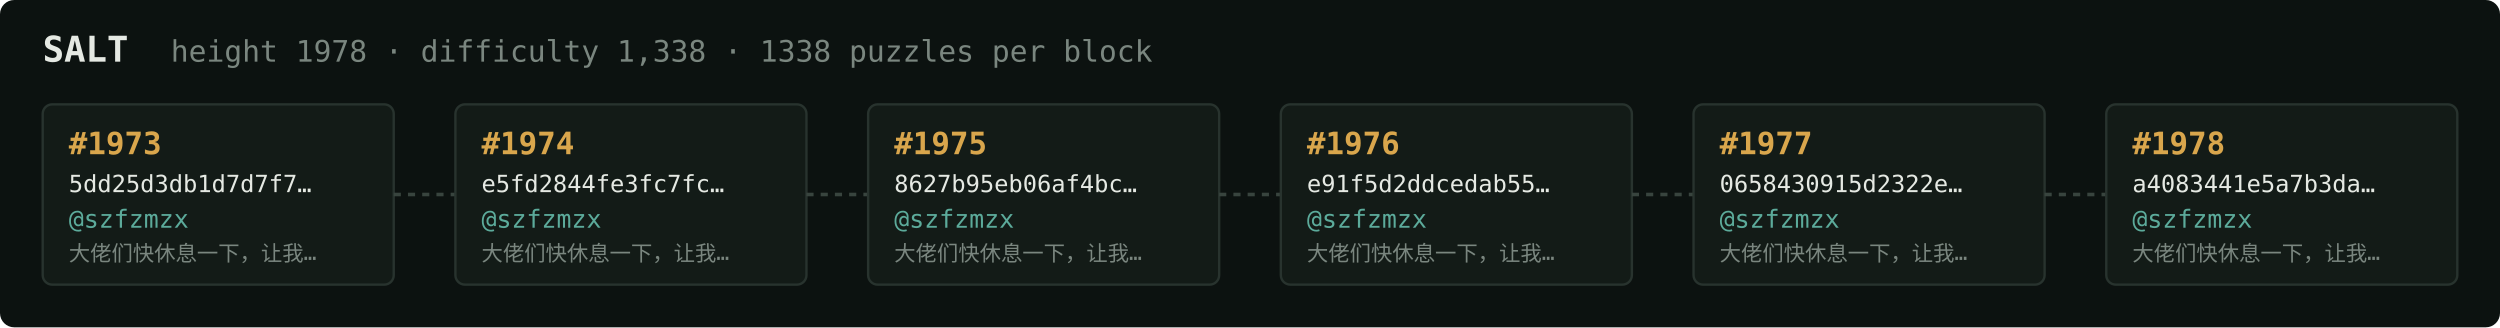
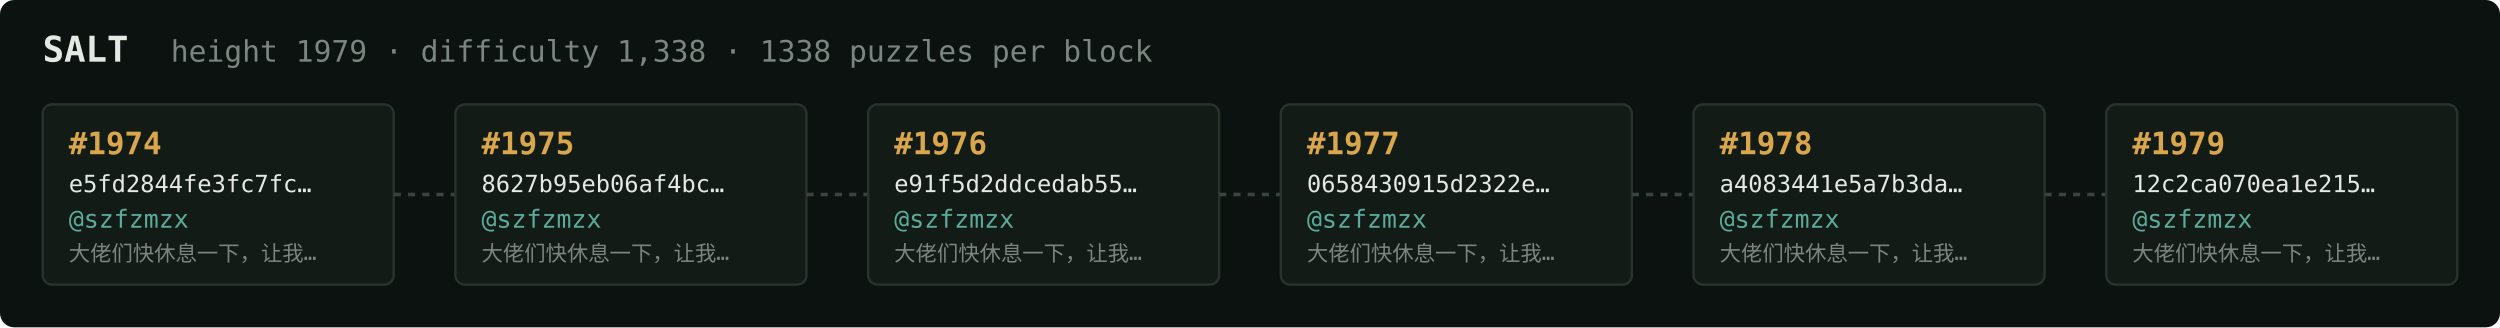
<svg xmlns="http://www.w3.org/2000/svg" width="1054" height="138" viewBox="0 0 1054 138" font-family="ui-monospace,SFMono-Regular,Menlo,monospace">
  <rect fill="#0c1210" width="1054" height="138" rx="6" />
  <text x="18" y="26" fill="#e5e9e3" font-size="15" font-weight="700">SALT</text>
-   <text x="72" y="26" fill="#7a867f" font-size="12.5">height 1978 · difficulty 1,338 · 1338 puzzles per block</text>
+   <text x="72" y="26" fill="#7a867f" font-size="12.5">height 1979 · difficulty 1,338 · 1338 puzzles per block</text>
  <rect x="18" y="44" width="148" height="76" rx="4" fill="#131b17" stroke="#28332e" stroke-width="1" />
-   <text x="29" y="65" fill="#d9a64c" font-size="13" font-weight="700">#1973</text>
-   <text x="29" y="81" fill="#e5e9e3" font-size="10">5dd25d3db1d7d7f7…</text>
+   <text x="29" y="65" fill="#d9a64c" font-size="13" font-weight="700">#1974</text>
+   <text x="29" y="81" fill="#e5e9e3" font-size="10">e5fd2844fe3fc7fc…</text>
  <text x="29" y="96" fill="#5cab9b" font-size="10.5">@szfzmzx</text>
  <text x="29" y="110" fill="#7a867f" font-size="9">大佬们快休息一下，让我…</text>
  <line x1="166" y1="82.0" x2="192" y2="82.0" stroke="#38443e" stroke-width="1.5" stroke-dasharray="3 3" />
  <rect x="192" y="44" width="148" height="76" rx="4" fill="#131b17" stroke="#28332e" stroke-width="1" />
-   <text x="203" y="65" fill="#d9a64c" font-size="13" font-weight="700">#1974</text>
-   <text x="203" y="81" fill="#e5e9e3" font-size="10">e5fd2844fe3fc7fc…</text>
+   <text x="203" y="65" fill="#d9a64c" font-size="13" font-weight="700">#1975</text>
+   <text x="203" y="81" fill="#e5e9e3" font-size="10">8627b95eb06af4bc…</text>
  <text x="203" y="96" fill="#5cab9b" font-size="10.5">@szfzmzx</text>
  <text x="203" y="110" fill="#7a867f" font-size="9">大佬们快休息一下，让我…</text>
  <line x1="340" y1="82.0" x2="366" y2="82.0" stroke="#38443e" stroke-width="1.5" stroke-dasharray="3 3" />
  <rect x="366" y="44" width="148" height="76" rx="4" fill="#131b17" stroke="#28332e" stroke-width="1" />
-   <text x="377" y="65" fill="#d9a64c" font-size="13" font-weight="700">#1975</text>
-   <text x="377" y="81" fill="#e5e9e3" font-size="10">8627b95eb06af4bc…</text>
+   <text x="377" y="65" fill="#d9a64c" font-size="13" font-weight="700">#1976</text>
+   <text x="377" y="81" fill="#e5e9e3" font-size="10">e91f5d2ddcedab55…</text>
  <text x="377" y="96" fill="#5cab9b" font-size="10.5">@szfzmzx</text>
  <text x="377" y="110" fill="#7a867f" font-size="9">大佬们快休息一下，让我…</text>
  <line x1="514" y1="82.0" x2="540" y2="82.0" stroke="#38443e" stroke-width="1.5" stroke-dasharray="3 3" />
  <rect x="540" y="44" width="148" height="76" rx="4" fill="#131b17" stroke="#28332e" stroke-width="1" />
-   <text x="551" y="65" fill="#d9a64c" font-size="13" font-weight="700">#1976</text>
-   <text x="551" y="81" fill="#e5e9e3" font-size="10">e91f5d2ddcedab55…</text>
+   <text x="551" y="65" fill="#d9a64c" font-size="13" font-weight="700">#1977</text>
+   <text x="551" y="81" fill="#e5e9e3" font-size="10">0658430915d2322e…</text>
  <text x="551" y="96" fill="#5cab9b" font-size="10.5">@szfzmzx</text>
  <text x="551" y="110" fill="#7a867f" font-size="9">大佬们快休息一下，让我…</text>
  <line x1="688" y1="82.0" x2="714" y2="82.0" stroke="#38443e" stroke-width="1.5" stroke-dasharray="3 3" />
  <rect x="714" y="44" width="148" height="76" rx="4" fill="#131b17" stroke="#28332e" stroke-width="1" />
-   <text x="725" y="65" fill="#d9a64c" font-size="13" font-weight="700">#1977</text>
-   <text x="725" y="81" fill="#e5e9e3" font-size="10">0658430915d2322e…</text>
+   <text x="725" y="65" fill="#d9a64c" font-size="13" font-weight="700">#1978</text>
+   <text x="725" y="81" fill="#e5e9e3" font-size="10">a4083441e5a7b3da…</text>
  <text x="725" y="96" fill="#5cab9b" font-size="10.5">@szfzmzx</text>
  <text x="725" y="110" fill="#7a867f" font-size="9">大佬们快休息一下，让我…</text>
  <line x1="862" y1="82.0" x2="888" y2="82.0" stroke="#38443e" stroke-width="1.5" stroke-dasharray="3 3" />
  <rect x="888" y="44" width="148" height="76" rx="4" fill="#131b17" stroke="#28332e" stroke-width="1" />
-   <text x="899" y="65" fill="#d9a64c" font-size="13" font-weight="700">#1978</text>
-   <text x="899" y="81" fill="#e5e9e3" font-size="10">a4083441e5a7b3da…</text>
+   <text x="899" y="65" fill="#d9a64c" font-size="13" font-weight="700">#1979</text>
+   <text x="899" y="81" fill="#e5e9e3" font-size="10">12c2ca070ea1e215…</text>
  <text x="899" y="96" fill="#5cab9b" font-size="10.5">@szfzmzx</text>
  <text x="899" y="110" fill="#7a867f" font-size="9">大佬们快休息一下，让我…</text>
</svg>
